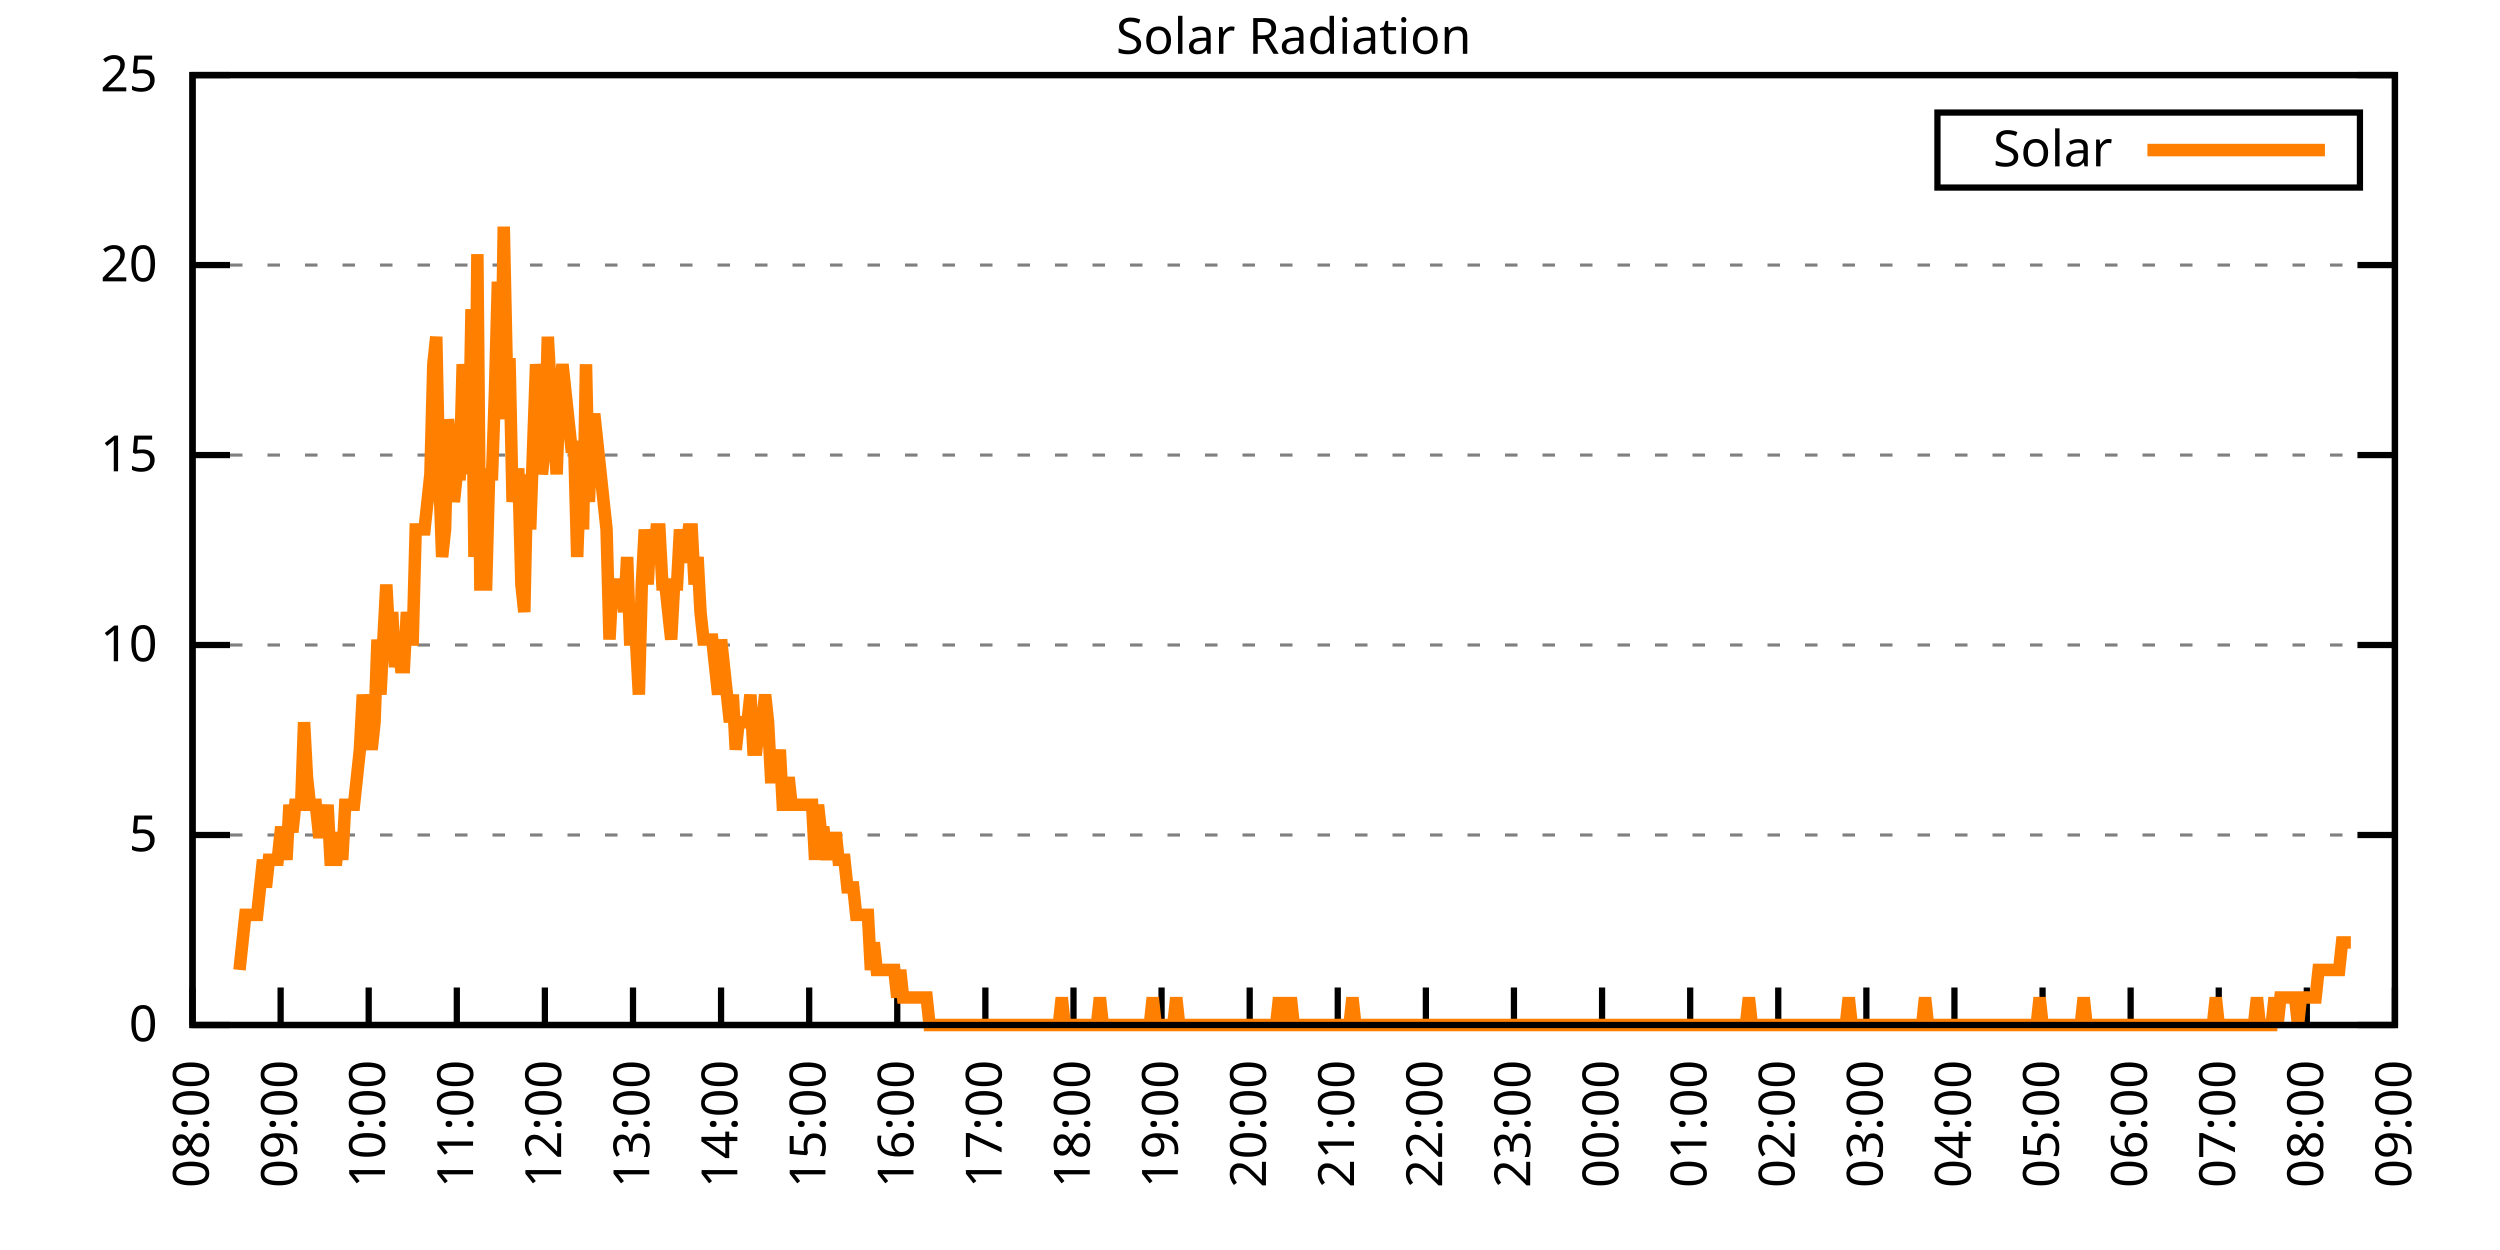
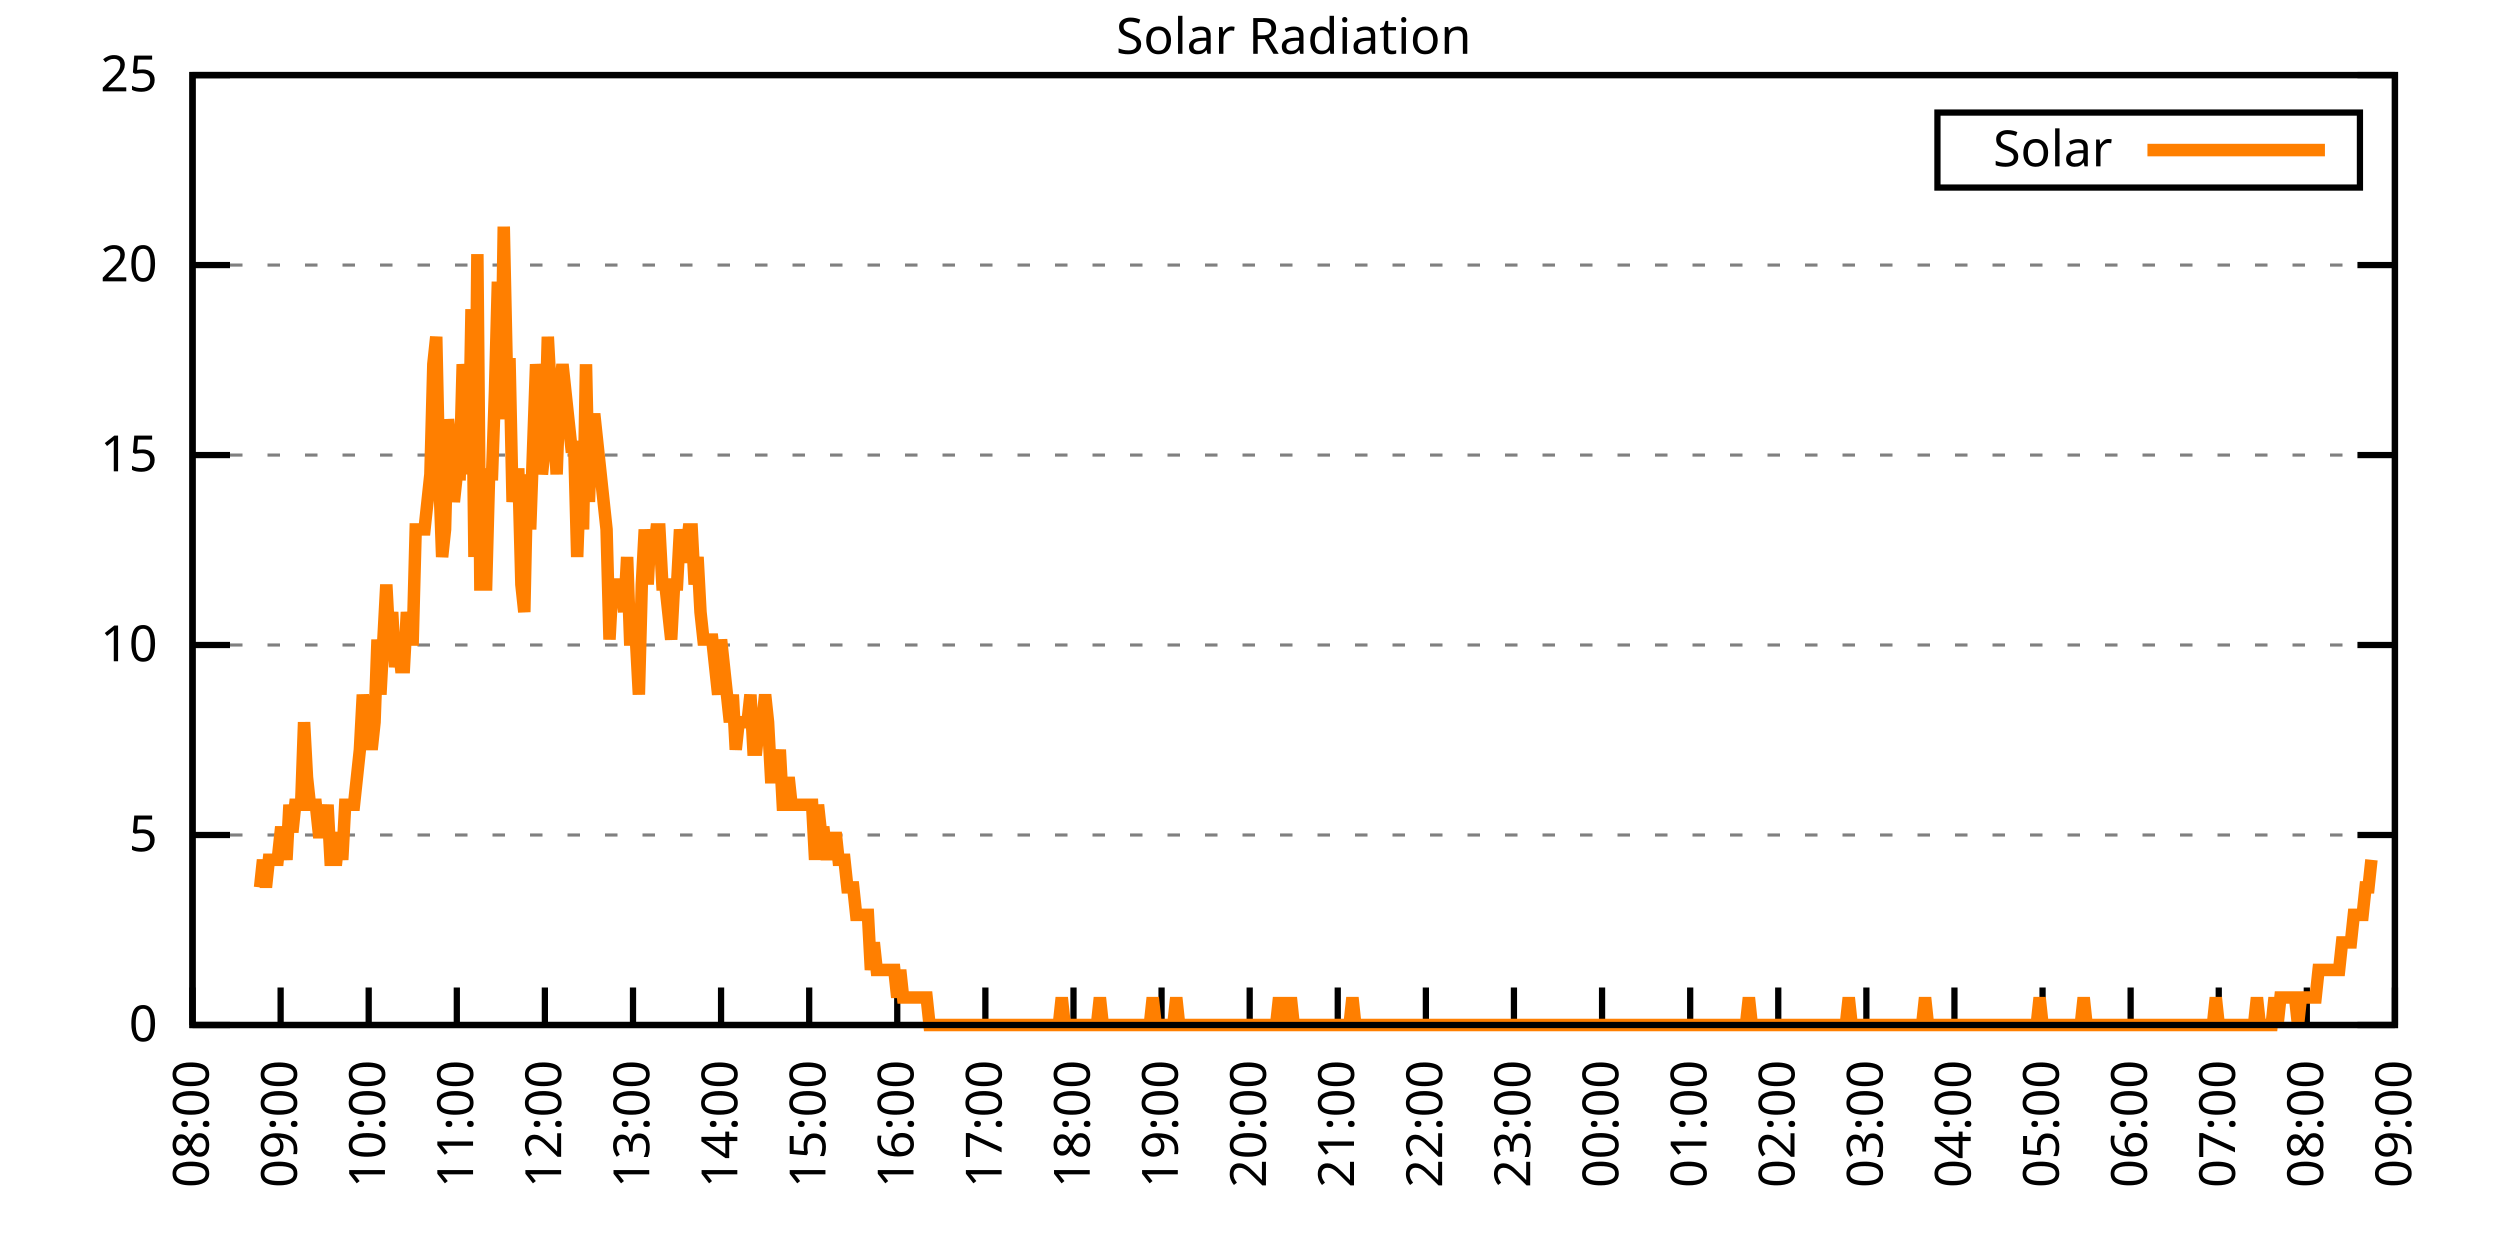
<svg xmlns="http://www.w3.org/2000/svg" xmlns:xlink="http://www.w3.org/1999/xlink" width="400" height="200" viewBox="0 0 400 200">
  <g id="gnuplot_canvas">
    <rect x="0" y="0" width="400" height="200" fill="none" />
    <defs>
      <circle id="gpDot" r="0.5" stroke-width="0.5" stroke="currentColor" />
      <path id="gpPt0" stroke-width="0.333" stroke="currentColor" d="M-1,0 h2 M0,-1 v2" />
      <path id="gpPt1" stroke-width="0.333" stroke="currentColor" d="M-1,-1 L1,1 M1,-1 L-1,1" />
      <path id="gpPt2" stroke-width="0.333" stroke="currentColor" d="M-1,0 L1,0 M0,-1 L0,1 M-1,-1 L1,1 M-1,1 L1,-1" />
      <rect id="gpPt3" stroke-width="0.333" stroke="currentColor" x="-1" y="-1" width="2" height="2" />
      <rect id="gpPt4" stroke-width="0.333" stroke="currentColor" fill="currentColor" x="-1" y="-1" width="2" height="2" />
      <circle id="gpPt5" stroke-width="0.333" stroke="currentColor" cx="0" cy="0" r="1" />
      <use xlink:href="#gpPt5" id="gpPt6" fill="currentColor" stroke="none" />
      <path id="gpPt7" stroke-width="0.333" stroke="currentColor" d="M0,-1.33 L-1.33,0.67 L1.33,0.67 z" />
      <use xlink:href="#gpPt7" id="gpPt8" fill="currentColor" stroke="none" />
      <use xlink:href="#gpPt7" id="gpPt9" stroke="currentColor" transform="rotate(180)" />
      <use xlink:href="#gpPt9" id="gpPt10" fill="currentColor" stroke="none" />
      <use xlink:href="#gpPt3" id="gpPt11" stroke="currentColor" transform="rotate(45)" />
      <use xlink:href="#gpPt11" id="gpPt12" fill="currentColor" stroke="none" />
      <path id="gpPt13" stroke-width="0.333" stroke="currentColor" d="M0,1.330 L1.265,0.411 L0.782,-1.067 L-0.782,-1.076 L-1.265,0.411 z" />
      <use xlink:href="#gpPt13" id="gpPt14" fill="currentColor" stroke="none" />
      <filter id="textbox" filterUnits="objectBoundingBox" x="0" y="0" height="1" width="1">
        <feFlood flood-color="white" flood-opacity="1" result="bgnd" />
        <feComposite in="SourceGraphic" in2="bgnd" operator="atop" />
      </filter>
      <filter id="greybox" filterUnits="objectBoundingBox" x="0" y="0" height="1" width="1">
        <feFlood flood-color="lightgrey" flood-opacity="1" result="grey" />
        <feComposite in="SourceGraphic" in2="grey" operator="atop" />
      </filter>
    </defs>
    <g fill="none" color="white" stroke="currentColor" stroke-width="1.00" stroke-linecap="butt" stroke-linejoin="miter">
</g>
    <g fill="none" color="black" stroke="currentColor" stroke-width="1.00" stroke-linecap="butt" stroke-linejoin="miter">
      <g stroke="none" shape-rendering="crispEdges">
        <polygon fill="rgb(255, 255, 255)" points="30.80,164.00 383.18,164.00 383.18,12.02 30.80,12.02 " />
      </g>
    </g>
    <g fill="none" color="black" stroke="currentColor" stroke-width="1.00" stroke-linecap="butt" stroke-linejoin="miter">
</g>
    <g fill="none" color="black" stroke="black" stroke-width="0.50" stroke-linecap="butt" stroke-linejoin="miter">
</g>
    <g fill="none" color="gray" stroke="currentColor" stroke-width="0.50" stroke-linecap="butt" stroke-linejoin="miter">
      <path stroke="gray" stroke-dasharray="2,4" class="gridline" d="M30.80,164.00 L383.19,164.00  " />
    </g>
    <g fill="none" color="gray" stroke="gray" stroke-width="1.00" stroke-linecap="butt" stroke-linejoin="miter">
</g>
    <g fill="none" color="black" stroke="currentColor" stroke-width="1.00" stroke-linecap="butt" stroke-linejoin="miter">
      <path stroke="black" d="M30.80,164.00 L36.80,164.00 M383.19,164.00 L377.19,164.00  " />
      <g transform="translate(25.20,166.60)" stroke="none" fill="black" font-family="Sans" font-size="8.00" text-anchor="end">
        <text>
          <tspan font-family="Sans"> 0</tspan>
        </text>
      </g>
    </g>
    <g fill="none" color="black" stroke="currentColor" stroke-width="1.00" stroke-linecap="butt" stroke-linejoin="miter">
</g>
    <g fill="none" color="black" stroke="black" stroke-width="0.50" stroke-linecap="butt" stroke-linejoin="miter">
</g>
    <g fill="none" color="gray" stroke="currentColor" stroke-width="0.50" stroke-linecap="butt" stroke-linejoin="miter">
      <path stroke="gray" stroke-dasharray="2,4" class="gridline" d="M30.80,133.60 L383.19,133.60  " />
    </g>
    <g fill="none" color="gray" stroke="gray" stroke-width="1.00" stroke-linecap="butt" stroke-linejoin="miter">
</g>
    <g fill="none" color="black" stroke="currentColor" stroke-width="1.00" stroke-linecap="butt" stroke-linejoin="miter">
      <path stroke="black" d="M30.80,133.60 L36.80,133.60 M383.19,133.60 L377.19,133.60  " />
      <g transform="translate(25.20,136.20)" stroke="none" fill="black" font-family="Sans" font-size="8.00" text-anchor="end">
        <text>
          <tspan font-family="Sans"> 5</tspan>
        </text>
      </g>
    </g>
    <g fill="none" color="black" stroke="currentColor" stroke-width="1.00" stroke-linecap="butt" stroke-linejoin="miter">
</g>
    <g fill="none" color="black" stroke="black" stroke-width="0.50" stroke-linecap="butt" stroke-linejoin="miter">
</g>
    <g fill="none" color="gray" stroke="currentColor" stroke-width="0.50" stroke-linecap="butt" stroke-linejoin="miter">
      <path stroke="gray" stroke-dasharray="2,4" class="gridline" d="M30.80,103.20 L383.19,103.20  " />
    </g>
    <g fill="none" color="gray" stroke="gray" stroke-width="1.00" stroke-linecap="butt" stroke-linejoin="miter">
</g>
    <g fill="none" color="black" stroke="currentColor" stroke-width="1.00" stroke-linecap="butt" stroke-linejoin="miter">
      <path stroke="black" d="M30.80,103.20 L36.80,103.20 M383.19,103.20 L377.19,103.20  " />
      <g transform="translate(25.20,105.80)" stroke="none" fill="black" font-family="Sans" font-size="8.00" text-anchor="end">
        <text>
          <tspan font-family="Sans"> 10</tspan>
        </text>
      </g>
    </g>
    <g fill="none" color="black" stroke="currentColor" stroke-width="1.00" stroke-linecap="butt" stroke-linejoin="miter">
</g>
    <g fill="none" color="black" stroke="black" stroke-width="0.50" stroke-linecap="butt" stroke-linejoin="miter">
</g>
    <g fill="none" color="gray" stroke="currentColor" stroke-width="0.50" stroke-linecap="butt" stroke-linejoin="miter">
      <path stroke="gray" stroke-dasharray="2,4" class="gridline" d="M30.80,72.81 L383.19,72.81  " />
    </g>
    <g fill="none" color="gray" stroke="gray" stroke-width="1.00" stroke-linecap="butt" stroke-linejoin="miter">
</g>
    <g fill="none" color="black" stroke="currentColor" stroke-width="1.00" stroke-linecap="butt" stroke-linejoin="miter">
      <path stroke="black" d="M30.80,72.81 L36.80,72.81 M383.19,72.81 L377.19,72.81  " />
      <g transform="translate(25.20,75.41)" stroke="none" fill="black" font-family="Sans" font-size="8.00" text-anchor="end">
        <text>
          <tspan font-family="Sans"> 15</tspan>
        </text>
      </g>
    </g>
    <g fill="none" color="black" stroke="currentColor" stroke-width="1.00" stroke-linecap="butt" stroke-linejoin="miter">
</g>
    <g fill="none" color="black" stroke="black" stroke-width="0.50" stroke-linecap="butt" stroke-linejoin="miter">
</g>
    <g fill="none" color="gray" stroke="currentColor" stroke-width="0.50" stroke-linecap="butt" stroke-linejoin="miter">
      <path stroke="gray" stroke-dasharray="2,4" class="gridline" d="M30.80,42.41 L383.19,42.41  " />
    </g>
    <g fill="none" color="gray" stroke="gray" stroke-width="1.00" stroke-linecap="butt" stroke-linejoin="miter">
</g>
    <g fill="none" color="black" stroke="currentColor" stroke-width="1.00" stroke-linecap="butt" stroke-linejoin="miter">
      <path stroke="black" d="M30.80,42.41 L36.80,42.41 M383.19,42.41 L377.19,42.41  " />
      <g transform="translate(25.20,45.01)" stroke="none" fill="black" font-family="Sans" font-size="8.00" text-anchor="end">
        <text>
          <tspan font-family="Sans"> 20</tspan>
        </text>
      </g>
    </g>
    <g fill="none" color="black" stroke="currentColor" stroke-width="1.00" stroke-linecap="butt" stroke-linejoin="miter">
</g>
    <g fill="none" color="black" stroke="black" stroke-width="0.50" stroke-linecap="butt" stroke-linejoin="miter">
</g>
    <g fill="none" color="gray" stroke="currentColor" stroke-width="0.50" stroke-linecap="butt" stroke-linejoin="miter">
      <path stroke="gray" stroke-dasharray="2,4" class="gridline" d="M30.80,12.01 L383.19,12.01  " />
    </g>
    <g fill="none" color="gray" stroke="gray" stroke-width="1.00" stroke-linecap="butt" stroke-linejoin="miter">
</g>
    <g fill="none" color="black" stroke="currentColor" stroke-width="1.00" stroke-linecap="butt" stroke-linejoin="miter">
      <path stroke="black" d="M30.80,12.01 L36.80,12.01 M383.19,12.01 L377.19,12.01  " />
      <g transform="translate(25.20,14.61)" stroke="none" fill="black" font-family="Sans" font-size="8.00" text-anchor="end">
        <text>
          <tspan font-family="Sans"> 25</tspan>
        </text>
      </g>
    </g>
    <g fill="none" color="black" stroke="currentColor" stroke-width="1.00" stroke-linecap="butt" stroke-linejoin="miter">
      <path stroke="black" d="M30.80,164.00 L30.80,158.00  " />
      <g transform="translate(33.40,169.60) rotate(270.00)" stroke="none" fill="black" font-family="Sans" font-size="8.00" text-anchor="end">
        <text>
          <tspan font-family="Sans">08:00</tspan>
        </text>
      </g>
    </g>
    <g fill="none" color="black" stroke="currentColor" stroke-width="1.00" stroke-linecap="butt" stroke-linejoin="miter">
      <path stroke="black" d="M44.90,164.00 L44.90,158.00  " />
      <g transform="translate(47.50,169.60) rotate(270.00)" stroke="none" fill="black" font-family="Sans" font-size="8.00" text-anchor="end">
        <text>
          <tspan font-family="Sans">09:00</tspan>
        </text>
      </g>
    </g>
    <g fill="none" color="black" stroke="currentColor" stroke-width="1.00" stroke-linecap="butt" stroke-linejoin="miter">
      <path stroke="black" d="M58.99,164.00 L58.99,158.00  " />
      <g transform="translate(61.59,169.60) rotate(270.00)" stroke="none" fill="black" font-family="Sans" font-size="8.00" text-anchor="end">
        <text>
          <tspan font-family="Sans">10:00</tspan>
        </text>
      </g>
    </g>
    <g fill="none" color="black" stroke="currentColor" stroke-width="1.00" stroke-linecap="butt" stroke-linejoin="miter">
      <path stroke="black" d="M73.09,164.00 L73.09,158.00  " />
      <g transform="translate(75.69,169.60) rotate(270.00)" stroke="none" fill="black" font-family="Sans" font-size="8.00" text-anchor="end">
        <text>
          <tspan font-family="Sans">11:00</tspan>
        </text>
      </g>
    </g>
    <g fill="none" color="black" stroke="currentColor" stroke-width="1.00" stroke-linecap="butt" stroke-linejoin="miter">
      <path stroke="black" d="M87.18,164.00 L87.18,158.00  " />
      <g transform="translate(89.78,169.60) rotate(270.00)" stroke="none" fill="black" font-family="Sans" font-size="8.00" text-anchor="end">
        <text>
          <tspan font-family="Sans">12:00</tspan>
        </text>
      </g>
    </g>
    <g fill="none" color="black" stroke="currentColor" stroke-width="1.00" stroke-linecap="butt" stroke-linejoin="miter">
      <path stroke="black" d="M101.28,164.00 L101.28,158.00  " />
      <g transform="translate(103.88,169.60) rotate(270.00)" stroke="none" fill="black" font-family="Sans" font-size="8.00" text-anchor="end">
        <text>
          <tspan font-family="Sans">13:00</tspan>
        </text>
      </g>
    </g>
    <g fill="none" color="black" stroke="currentColor" stroke-width="1.00" stroke-linecap="butt" stroke-linejoin="miter">
      <path stroke="black" d="M115.37,164.00 L115.37,158.00  " />
      <g transform="translate(117.97,169.60) rotate(270.00)" stroke="none" fill="black" font-family="Sans" font-size="8.00" text-anchor="end">
        <text>
          <tspan font-family="Sans">14:00</tspan>
        </text>
      </g>
    </g>
    <g fill="none" color="black" stroke="currentColor" stroke-width="1.00" stroke-linecap="butt" stroke-linejoin="miter">
      <path stroke="black" d="M129.47,164.00 L129.47,158.00  " />
      <g transform="translate(132.07,169.60) rotate(270.00)" stroke="none" fill="black" font-family="Sans" font-size="8.00" text-anchor="end">
        <text>
          <tspan font-family="Sans">15:00</tspan>
        </text>
      </g>
    </g>
    <g fill="none" color="black" stroke="currentColor" stroke-width="1.00" stroke-linecap="butt" stroke-linejoin="miter">
      <path stroke="black" d="M143.56,164.00 L143.56,158.00  " />
      <g transform="translate(146.16,169.60) rotate(270.00)" stroke="none" fill="black" font-family="Sans" font-size="8.00" text-anchor="end">
        <text>
          <tspan font-family="Sans">16:00</tspan>
        </text>
      </g>
    </g>
    <g fill="none" color="black" stroke="currentColor" stroke-width="1.00" stroke-linecap="butt" stroke-linejoin="miter">
      <path stroke="black" d="M157.66,164.00 L157.66,158.00  " />
      <g transform="translate(160.26,169.60) rotate(270.00)" stroke="none" fill="black" font-family="Sans" font-size="8.00" text-anchor="end">
        <text>
          <tspan font-family="Sans">17:00</tspan>
        </text>
      </g>
    </g>
    <g fill="none" color="black" stroke="currentColor" stroke-width="1.00" stroke-linecap="butt" stroke-linejoin="miter">
      <path stroke="black" d="M171.76,164.00 L171.76,158.00  " />
      <g transform="translate(174.36,169.60) rotate(270.00)" stroke="none" fill="black" font-family="Sans" font-size="8.00" text-anchor="end">
        <text>
          <tspan font-family="Sans">18:00</tspan>
        </text>
      </g>
    </g>
    <g fill="none" color="black" stroke="currentColor" stroke-width="1.00" stroke-linecap="butt" stroke-linejoin="miter">
      <path stroke="black" d="M185.85,164.00 L185.85,158.00  " />
      <g transform="translate(188.45,169.60) rotate(270.00)" stroke="none" fill="black" font-family="Sans" font-size="8.00" text-anchor="end">
        <text>
          <tspan font-family="Sans">19:00</tspan>
        </text>
      </g>
    </g>
    <g fill="none" color="black" stroke="currentColor" stroke-width="1.00" stroke-linecap="butt" stroke-linejoin="miter">
      <path stroke="black" d="M199.95,164.00 L199.95,158.00  " />
      <g transform="translate(202.55,169.60) rotate(270.00)" stroke="none" fill="black" font-family="Sans" font-size="8.00" text-anchor="end">
        <text>
          <tspan font-family="Sans">20:00</tspan>
        </text>
      </g>
    </g>
    <g fill="none" color="black" stroke="currentColor" stroke-width="1.00" stroke-linecap="butt" stroke-linejoin="miter">
      <path stroke="black" d="M214.04,164.00 L214.04,158.00  " />
      <g transform="translate(216.64,169.60) rotate(270.00)" stroke="none" fill="black" font-family="Sans" font-size="8.00" text-anchor="end">
        <text>
          <tspan font-family="Sans">21:00</tspan>
        </text>
      </g>
    </g>
    <g fill="none" color="black" stroke="currentColor" stroke-width="1.00" stroke-linecap="butt" stroke-linejoin="miter">
      <path stroke="black" d="M228.14,164.00 L228.14,158.00  " />
      <g transform="translate(230.74,169.60) rotate(270.00)" stroke="none" fill="black" font-family="Sans" font-size="8.00" text-anchor="end">
        <text>
          <tspan font-family="Sans">22:00</tspan>
        </text>
      </g>
    </g>
    <g fill="none" color="black" stroke="currentColor" stroke-width="1.00" stroke-linecap="butt" stroke-linejoin="miter">
      <path stroke="black" d="M242.23,164.00 L242.23,158.00  " />
      <g transform="translate(244.83,169.60) rotate(270.00)" stroke="none" fill="black" font-family="Sans" font-size="8.00" text-anchor="end">
        <text>
          <tspan font-family="Sans">23:00</tspan>
        </text>
      </g>
    </g>
    <g fill="none" color="black" stroke="currentColor" stroke-width="1.00" stroke-linecap="butt" stroke-linejoin="miter">
      <path stroke="black" d="M256.33,164.00 L256.33,158.00  " />
      <g transform="translate(258.93,169.60) rotate(270.00)" stroke="none" fill="black" font-family="Sans" font-size="8.00" text-anchor="end">
        <text>
          <tspan font-family="Sans">00:00</tspan>
        </text>
      </g>
    </g>
    <g fill="none" color="black" stroke="currentColor" stroke-width="1.00" stroke-linecap="butt" stroke-linejoin="miter">
      <path stroke="black" d="M270.43,164.00 L270.43,158.00  " />
      <g transform="translate(273.03,169.60) rotate(270.00)" stroke="none" fill="black" font-family="Sans" font-size="8.00" text-anchor="end">
        <text>
          <tspan font-family="Sans">01:00</tspan>
        </text>
      </g>
    </g>
    <g fill="none" color="black" stroke="currentColor" stroke-width="1.00" stroke-linecap="butt" stroke-linejoin="miter">
      <path stroke="black" d="M284.52,164.00 L284.52,158.00  " />
      <g transform="translate(287.12,169.60) rotate(270.00)" stroke="none" fill="black" font-family="Sans" font-size="8.00" text-anchor="end">
        <text>
          <tspan font-family="Sans">02:00</tspan>
        </text>
      </g>
    </g>
    <g fill="none" color="black" stroke="currentColor" stroke-width="1.00" stroke-linecap="butt" stroke-linejoin="miter">
      <path stroke="black" d="M298.62,164.00 L298.62,158.00  " />
      <g transform="translate(301.22,169.60) rotate(270.00)" stroke="none" fill="black" font-family="Sans" font-size="8.00" text-anchor="end">
        <text>
          <tspan font-family="Sans">03:00</tspan>
        </text>
      </g>
    </g>
    <g fill="none" color="black" stroke="currentColor" stroke-width="1.00" stroke-linecap="butt" stroke-linejoin="miter">
      <path stroke="black" d="M312.71,164.00 L312.71,158.00  " />
      <g transform="translate(315.31,169.60) rotate(270.00)" stroke="none" fill="black" font-family="Sans" font-size="8.00" text-anchor="end">
        <text>
          <tspan font-family="Sans">04:00</tspan>
        </text>
      </g>
    </g>
    <g fill="none" color="black" stroke="currentColor" stroke-width="1.00" stroke-linecap="butt" stroke-linejoin="miter">
      <path stroke="black" d="M326.81,164.00 L326.81,158.00  " />
      <g transform="translate(329.41,169.60) rotate(270.00)" stroke="none" fill="black" font-family="Sans" font-size="8.00" text-anchor="end">
        <text>
          <tspan font-family="Sans">05:00</tspan>
        </text>
      </g>
    </g>
    <g fill="none" color="black" stroke="currentColor" stroke-width="1.00" stroke-linecap="butt" stroke-linejoin="miter">
      <path stroke="black" d="M340.90,164.00 L340.90,158.00  " />
      <g transform="translate(343.50,169.60) rotate(270.00)" stroke="none" fill="black" font-family="Sans" font-size="8.00" text-anchor="end">
        <text>
          <tspan font-family="Sans">06:00</tspan>
        </text>
      </g>
    </g>
    <g fill="none" color="black" stroke="currentColor" stroke-width="1.00" stroke-linecap="butt" stroke-linejoin="miter">
      <path stroke="black" d="M355.00,164.00 L355.00,158.00  " />
      <g transform="translate(357.60,169.60) rotate(270.00)" stroke="none" fill="black" font-family="Sans" font-size="8.00" text-anchor="end">
        <text>
          <tspan font-family="Sans">07:00</tspan>
        </text>
      </g>
    </g>
    <g fill="none" color="black" stroke="currentColor" stroke-width="1.00" stroke-linecap="butt" stroke-linejoin="miter">
      <path stroke="black" d="M369.09,164.00 L369.09,158.00  " />
      <g transform="translate(371.69,169.60) rotate(270.00)" stroke="none" fill="black" font-family="Sans" font-size="8.00" text-anchor="end">
        <text>
          <tspan font-family="Sans">08:00</tspan>
        </text>
      </g>
    </g>
    <g fill="none" color="black" stroke="currentColor" stroke-width="1.00" stroke-linecap="butt" stroke-linejoin="miter">
      <path stroke="black" d="M383.19,164.00 L383.19,158.00  " />
      <g transform="translate(385.79,169.60) rotate(270.00)" stroke="none" fill="black" font-family="Sans" font-size="8.00" text-anchor="end">
        <text>
          <tspan font-family="Sans">09:00</tspan>
        </text>
      </g>
    </g>
    <g fill="none" color="black" stroke="currentColor" stroke-width="1.00" stroke-linecap="butt" stroke-linejoin="miter">
</g>
    <g fill="none" color="black" stroke="currentColor" stroke-width="1.00" stroke-linecap="butt" stroke-linejoin="miter">
      <path stroke="black" d="M30.80,12.01 L30.80,164.00 L383.19,164.00 L383.19,12.01 L30.80,12.01 Z  " />
    </g>
    <g fill="none" color="black" stroke="currentColor" stroke-width="1.00" stroke-linecap="butt" stroke-linejoin="miter">
</g>
    <g fill="none" color="black" stroke="currentColor" stroke-width="1.00" stroke-linecap="butt" stroke-linejoin="miter">
      <path stroke="black" d="M309.99,30.01 L309.99,18.01 L377.59,18.01 L377.59,30.01 L309.99,30.01 Z  " />
    </g>
    <g id="Solar_Radiation_plot_1">
      <g fill="none" color="white" stroke="black" stroke-width="2.00" stroke-linecap="butt" stroke-linejoin="miter">
</g>
      <g fill="none" color="black" stroke="currentColor" stroke-width="2.00" stroke-linecap="butt" stroke-linejoin="miter">
        <g transform="translate(337.99,26.61)" stroke="none" fill="black" font-family="Sans" font-size="8.00" text-anchor="end">
          <text>
            <tspan font-family="Sans">Solar</tspan>
          </text>
        </g>
      </g>
      <g fill="none" color="black" stroke="currentColor" stroke-width="2.00" stroke-linecap="butt" stroke-linejoin="miter">
-         <path stroke="rgb(255, 127,   0)" d="M343.59,24.01 L371.99,24.01 M38.32,155.19 L38.79,150.79 L39.26,146.38 L39.73,146.38 L40.20,146.38 L40.67,146.38   L41.14,146.38 L41.61,141.98 L42.08,137.57 L42.55,141.98 L43.02,137.57 L43.49,137.57 L43.96,137.57 L44.43,137.57   L44.90,133.17 L45.37,133.17 L45.84,137.57 L46.31,128.76 L46.78,133.17 L47.24,128.76 L47.71,128.76 L48.18,128.76   L48.65,115.55 L49.12,124.36 L49.59,128.76 L50.06,128.76 L50.53,128.76 L51.00,133.17 L51.47,133.17 L51.94,133.17   L52.41,128.76 L52.88,137.57 L53.35,137.57 L53.82,137.57 L54.29,133.17 L54.76,137.57 L55.23,128.76 L55.70,128.76   L56.17,128.76 L56.64,128.76 L57.11,124.36 L57.58,119.95 L58.05,111.14 L58.52,115.55 L58.99,115.55 L59.46,119.95   L59.93,115.55 L60.40,102.33 L60.87,111.14 L61.34,102.33 L61.81,93.52 L62.28,102.33 L62.75,97.93 L63.22,106.74   L63.69,102.33 L64.16,106.74 L64.63,106.74 L65.10,97.93 L65.57,102.33 L66.04,102.33 L66.51,84.71 L66.98,84.71   L67.45,84.71 L67.92,84.71 L68.39,80.31 L68.86,75.90 L69.33,58.28 L69.80,53.88 L70.27,75.90 L70.74,89.12   L71.21,84.71 L71.68,67.09 L72.15,71.50 L72.62,80.31 L73.09,75.90 L73.56,75.90 L74.03,58.28 L74.50,62.69   L74.97,75.90 L75.44,49.47 L75.91,89.12 L76.38,40.66 L76.85,93.52 L77.32,93.52 L77.79,93.52 L78.26,75.90   L78.73,75.90 L79.19,62.69 L79.66,45.07 L80.13,67.09 L80.60,36.26 L81.07,58.28 L81.54,58.28 L82.01,80.31   L82.48,75.90 L82.95,75.90 L83.42,93.52 L83.89,97.93 L84.36,75.90 L84.83,84.71 L85.30,71.50 L85.77,58.28   L86.24,62.69 L86.71,75.90 L87.18,71.50 L87.65,53.88 L88.12,62.69 L88.59,67.09 L89.06,75.90 L89.53,62.69   L90.00,58.28 L90.47,62.69 L90.94,67.09 L91.41,71.50 L91.88,71.50 L92.35,89.12 L92.82,75.90 L93.29,84.71   L93.76,58.28 L94.23,80.31 L94.70,67.09 L95.17,67.09 L95.64,71.50 L96.11,75.90 L96.58,80.31 L97.05,84.71   L97.52,102.33 L97.99,93.52 L98.46,93.52 L98.93,93.52 L99.40,93.52 L99.87,97.93 L100.34,89.12 L100.81,102.33   L101.28,102.33 L101.75,102.33 L102.22,111.14 L102.69,93.52 L103.16,84.71 L103.63,93.52 L104.10,84.71 L104.57,89.12   L105.04,84.71 L105.51,84.71 L105.98,93.52 L106.45,93.52 L106.92,97.93 L107.39,102.33 L107.86,93.52 L108.33,93.52   L108.80,84.71 L109.27,89.12 L109.74,89.12 L110.21,84.71 L110.68,84.71 L111.14,93.52 L111.61,89.12 L112.08,97.93   L112.55,102.33 L113.02,102.33 L113.49,102.33 L113.96,102.33 L114.43,106.74 L114.90,111.14 L115.37,102.33 L115.84,106.74   L116.31,111.14 L116.78,115.55 L117.25,111.14 L117.72,119.95 L118.19,115.55 L118.66,115.55 L119.13,115.55 L119.60,115.55   L120.07,111.14 L120.54,119.95 L121.01,119.95 L121.48,115.55 L121.95,115.55 L122.42,111.14 L122.89,115.55 L123.36,124.36   L123.83,124.36 L124.30,124.36 L124.77,119.95 L125.24,128.76 L125.71,128.76 L126.18,124.36 L126.65,128.76 L127.12,128.76   L127.59,128.76 L128.06,128.76 L128.53,128.76 L129.00,128.76 L129.47,128.76 L129.94,128.76 L130.41,137.57 L130.88,128.76   L131.35,133.17 L131.82,133.17 L132.29,137.57 L132.76,133.17 L133.23,137.57 L133.70,133.17 L134.17,137.57 L134.64,137.57   L135.11,137.57 L135.58,141.98 L136.05,141.98 L136.52,141.98 L136.99,146.38 L137.46,146.38 L137.93,146.38 L138.40,146.38   L138.87,146.38 L139.34,155.19 L139.81,150.79 L140.28,155.19 L140.75,155.19 L141.22,155.19 L141.69,155.19 L142.16,155.19   L142.63,155.19 L143.09,155.19 L143.56,159.60 L144.03,155.19 L144.50,159.60 L144.97,159.60 L145.44,159.60 L145.91,159.60   L146.38,159.60 L146.85,159.60 L147.32,159.60 L147.79,159.60 L148.26,159.60 L148.73,164.00 L149.20,164.00 L149.67,164.00   L150.14,164.00 L150.61,164.00 L151.08,164.00 L151.55,164.00 L152.02,164.00 L152.49,164.00 L152.96,164.00 L153.43,164.00   L153.90,164.00 L154.37,164.00 L154.84,164.00 L155.31,164.00 L155.78,164.00 L156.25,164.00 L156.72,164.00 L157.19,164.00   L157.66,164.00 L158.13,164.00 L158.60,164.00 L159.07,164.00 L159.54,164.00 L160.01,164.00 L160.48,164.00 L160.95,164.00   L161.42,164.00 L161.89,164.00 L162.36,164.00 L162.83,164.00 L163.30,164.00 L163.77,164.00 L164.24,164.00 L164.71,164.00   L165.18,164.00 L165.65,164.00 L166.12,164.00 L166.59,164.00 L167.06,164.00 L167.53,164.00 L168.00,164.00 L168.47,164.00   L168.94,164.00 L169.41,164.00 L169.88,159.60 L170.35,164.00 L170.82,164.00 L171.29,164.00 L171.76,164.00 L172.23,164.00   L172.70,164.00 L173.17,164.00 L173.64,164.00 L174.11,164.00 L174.58,164.00 L175.04,164.00 L175.51,164.00 L175.98,159.60   L176.45,164.00 L176.92,164.00 L177.39,164.00 L177.86,164.00 L178.33,164.00 L178.80,164.00 L179.27,164.00 L179.74,164.00   L180.21,164.00 L180.68,164.00 L181.15,164.00 L181.62,164.00 L182.09,164.00 L182.56,164.00 L183.03,164.00 L183.50,164.00   L183.97,164.00 L184.44,159.60 L184.91,164.00 L185.38,164.00 L185.85,164.00 L186.32,164.00 L186.79,164.00 L187.26,164.00   L187.73,164.00 L188.20,159.60 L188.67,164.00 L189.14,164.00 L189.61,164.00 L190.08,164.00 L190.55,164.00 L191.02,164.00   L191.49,164.00 L191.96,164.00 L192.43,164.00 L192.90,164.00 L193.37,164.00 L193.84,164.00 L194.31,164.00 L194.78,164.00   L195.25,164.00 L195.72,164.00 L196.19,164.00 L196.66,164.00 L197.13,164.00 L197.60,164.00 L198.07,164.00 L198.54,164.00   L199.01,164.00 L199.48,164.00 L199.95,164.00 L200.42,164.00 L200.89,164.00 L201.36,164.00 L201.83,164.00 L202.30,164.00   L202.77,164.00 L203.24,164.00 L203.71,164.00 L204.18,164.00 L204.65,159.60 L205.12,164.00 L205.59,164.00 L206.06,164.00   L206.53,159.60 L207.00,164.00 L207.46,164.00 L207.93,164.00 L208.40,164.00 L208.87,164.00 L209.34,164.00 L209.81,164.00   L210.28,164.00 L210.75,164.00 L211.22,164.00 L211.69,164.00 L212.16,164.00 L212.63,164.00 L213.10,164.00 L213.57,164.00   L214.04,164.00 L214.51,164.00 L214.98,164.00 L215.45,164.00 L215.92,164.00 L216.39,159.60 L216.86,164.00 L217.33,164.00   L217.80,164.00 L218.27,164.00 L218.74,164.00 L219.21,164.00 L219.68,164.00 L220.15,164.00 L220.62,164.00 L221.09,164.00   L221.56,164.00 L222.03,164.00 L222.50,164.00 L222.97,164.00 L223.44,164.00 L223.91,164.00 L224.38,164.00 L224.85,164.00   L225.32,164.00 L225.79,164.00 L226.26,164.00 L226.73,164.00 L227.20,164.00 L227.67,164.00 L228.14,164.00 L228.61,164.00   L229.08,164.00 L229.55,164.00 L230.02,164.00 L230.49,164.00 L230.96,164.00 L231.43,164.00 L231.90,164.00 L232.37,164.00   L232.84,164.00 L233.31,164.00 L233.78,164.00 L234.25,164.00 L234.72,164.00 L235.19,164.00 L235.66,164.00 L236.13,164.00   L236.60,164.00 L237.07,164.00 L237.54,164.00 L238.01,164.00 L238.48,164.00 L238.95,164.00 L239.41,164.00 L239.88,164.00   L240.35,164.00 L240.82,164.00 L241.29,164.00 L241.76,164.00 L242.23,164.00 L242.70,164.00 L243.17,164.00 L243.64,164.00   L244.11,164.00 L244.58,164.00 L245.05,164.00 L245.52,164.00 L245.99,164.00 L246.46,164.00 L246.93,164.00 L247.40,164.00   L247.87,164.00 L248.34,164.00 L248.81,164.00 L249.28,164.00 L249.75,164.00 L250.22,164.00 L250.69,164.00 L251.16,164.00   L251.63,164.00 L252.10,164.00 L252.57,164.00 L253.04,164.00 L253.51,164.00 L253.98,164.00 L254.45,164.00 L254.92,164.00   L255.39,164.00 L255.86,164.00 L256.33,164.00 L256.80,164.00 L257.27,164.00 L257.74,164.00 L258.21,164.00 L258.68,164.00   L259.15,164.00 L259.62,164.00 L260.09,164.00 L260.56,164.00 L261.03,164.00 L261.50,164.00 L261.97,164.00 L262.44,164.00   L262.91,164.00 L263.38,164.00 L263.85,164.00 L264.32,164.00 L264.79,164.00 L265.26,164.00 L265.73,164.00 L266.20,164.00   L266.67,164.00 L267.14,164.00 L267.61,164.00 L268.08,164.00 L268.55,164.00 L269.02,164.00 L269.49,164.00 L269.96,164.00   L270.43,164.00 L270.90,164.00 L271.36,164.00 L271.83,164.00 L272.30,164.00 L272.77,164.00 L273.24,164.00 L273.71,164.00   L274.18,164.00 L274.65,164.00 L275.12,164.00 L275.59,164.00 L276.06,164.00 L276.53,164.00 L277.00,164.00 L277.47,164.00   L277.94,164.00 L278.41,164.00 L278.88,164.00 L279.35,164.00 L279.82,159.60 L280.29,164.00 L280.76,164.00 L281.23,164.00   L281.70,164.00 L282.17,164.00 L282.64,164.00 L283.11,164.00 L283.58,164.00 L284.05,164.00 L284.52,164.00 L284.99,164.00   L285.46,164.00 L285.93,164.00 L286.40,164.00 L286.87,164.00 L287.34,164.00 L287.81,164.00 L288.28,164.00 L288.75,164.00   L289.22,164.00 L289.69,164.00 L290.16,164.00 L290.63,164.00 L291.10,164.00 L291.57,164.00 L292.04,164.00 L292.51,164.00   L292.98,164.00 L293.45,164.00 L293.92,164.00 L294.39,164.00 L294.86,164.00 L295.33,164.00 L295.80,159.60 L296.27,164.00   L296.74,164.00 L297.21,164.00 L297.68,164.00 L298.15,164.00 L298.62,164.00 L299.09,164.00 L299.56,164.00 L300.03,164.00   L300.50,164.00 L300.97,164.00 L301.44,164.00 L301.91,164.00 L302.38,164.00 L302.85,164.00 L303.31,164.00 L303.78,164.00   L304.25,164.00 L304.72,164.00 L305.19,164.00 L305.66,164.00 L306.13,164.00 L306.60,164.00 L307.07,164.00 L307.54,164.00   L308.01,159.60 L308.48,164.00 L308.95,164.00 L309.42,164.00 L309.89,164.00 L310.36,164.00 L310.83,164.00 L311.30,164.00   L311.77,164.00 L312.24,164.00 L312.71,164.00 L313.18,164.00 L313.65,164.00 L314.12,164.00 L314.59,164.00 L315.06,164.00   L315.53,164.00 L316.00,164.00 L316.47,164.00 L316.94,164.00 L317.41,164.00 L317.88,164.00 L318.35,164.00 L318.82,164.00   L319.29,164.00 L319.76,164.00 L320.23,164.00 L320.70,164.00 L321.17,164.00 L321.64,164.00 L322.11,164.00 L322.58,164.00   L323.05,164.00 L323.52,164.00 L323.99,164.00 L324.46,164.00 L324.93,164.00 L325.40,164.00 L325.87,164.00 L326.34,159.60   L326.81,164.00 L327.28,164.00 L327.75,164.00 L328.22,164.00 L328.69,164.00 L329.16,164.00 L329.63,164.00 L330.10,164.00   L330.57,164.00 L331.04,164.00 L331.51,164.00 L331.98,164.00 L332.45,164.00 L332.92,164.00 L333.39,159.60 L333.86,164.00   L334.33,164.00 L334.80,164.00 L335.26,164.00 L335.73,164.00 L336.20,164.00 L336.67,164.00 L337.14,164.00 L337.61,164.00   L338.08,164.00 L338.55,164.00 L339.02,164.00 L339.49,164.00 L339.96,164.00 L340.43,164.00 L340.90,164.00 L341.37,164.00   L341.84,164.00 L342.31,164.00 L342.78,164.00 L343.25,164.00 L343.72,164.00 L344.19,164.00 L344.66,164.00 L345.13,164.00   L345.60,164.00 L346.07,164.00 L346.54,164.00 L347.01,164.00 L347.48,164.00 L347.95,164.00 L348.42,164.00 L348.89,164.00   L349.36,164.00 L349.83,164.00 L350.30,164.00 L350.77,164.00 L351.24,164.00 L351.71,164.00 L352.18,164.00 L352.65,164.00   L353.12,164.00 L353.59,164.00 L354.06,164.00 L354.53,159.60 L355.00,164.00 L355.47,164.00 L355.94,164.00 L356.41,164.00   L356.88,164.00 L357.35,164.00 L357.82,164.00 L358.29,164.00 L358.76,164.00 L359.23,164.00 L359.70,164.00 L360.17,164.00   L360.64,164.00 L361.11,159.60 L361.58,164.00 L362.05,164.00 L362.52,164.00 L362.99,164.00 L363.46,164.00 L363.93,159.60   L364.40,164.00 L364.87,159.60 L365.34,159.60 L365.81,159.60 L366.28,159.60 L366.75,159.60 L367.21,159.60 L367.68,164.00   L368.15,159.60 L368.62,159.60 L369.09,159.60 L369.56,159.60 L370.03,159.60 L370.50,159.60 L370.97,155.19 L371.44,155.19   L371.91,155.19 L372.38,155.19 L372.85,155.19 L373.32,155.19 L373.79,155.19 L374.26,155.19 L374.73,150.79 L375.20,150.79   L375.67,150.79 L376.14,150.79  " />
+         <path stroke="rgb(255, 127,   0)" d="M343.59,24.01 L371.99,24.01 M41.61,141.98 L42.08,137.57 L42.55,141.98 L43.02,137.57 L43.49,137.57 L43.96,137.57   L44.43,137.57 L44.90,133.17 L45.37,133.17 L45.84,137.57 L46.31,128.76 L46.78,133.17 L47.24,128.76 L47.71,128.76   L48.18,128.76 L48.65,115.55 L49.12,124.36 L49.59,128.76 L50.06,128.76 L50.53,128.76 L51.00,133.17 L51.47,133.17   L51.94,133.17 L52.41,128.76 L52.88,137.57 L53.35,137.57 L53.82,137.57 L54.29,133.17 L54.76,137.57 L55.23,128.76   L55.70,128.76 L56.17,128.76 L56.64,128.76 L57.11,124.36 L57.58,119.95 L58.05,111.14 L58.52,115.55 L58.99,115.55   L59.46,119.95 L59.93,115.55 L60.40,102.33 L60.87,111.14 L61.34,102.33 L61.81,93.52 L62.28,102.33 L62.75,97.93   L63.22,106.74 L63.69,102.33 L64.16,106.74 L64.63,106.74 L65.10,97.93 L65.57,102.33 L66.04,102.33 L66.51,84.71   L66.98,84.71 L67.45,84.71 L67.92,84.71 L68.39,80.31 L68.86,75.90 L69.33,58.28 L69.80,53.88 L70.27,75.90   L70.74,89.12 L71.21,84.71 L71.68,67.09 L72.15,71.50 L72.62,80.31 L73.09,75.90 L73.56,75.90 L74.03,58.28   L74.50,62.69 L74.97,75.90 L75.44,49.47 L75.91,89.12 L76.38,40.66 L76.85,93.52 L77.32,93.52 L77.79,93.52   L78.26,75.90 L78.73,75.90 L79.19,62.69 L79.66,45.07 L80.13,67.09 L80.60,36.26 L81.07,58.28 L81.54,58.28   L82.01,80.31 L82.48,75.90 L82.95,75.90 L83.42,93.52 L83.89,97.93 L84.36,75.90 L84.83,84.71 L85.30,71.50   L85.77,58.28 L86.24,62.69 L86.71,75.90 L87.18,71.50 L87.65,53.88 L88.12,62.69 L88.59,67.09 L89.06,75.90   L89.53,62.69 L90.00,58.28 L90.47,62.69 L90.94,67.09 L91.41,71.50 L91.88,71.50 L92.35,89.12 L92.82,75.90   L93.29,84.71 L93.76,58.28 L94.23,80.31 L94.70,67.09 L95.17,67.09 L95.64,71.50 L96.11,75.90 L96.58,80.31   L97.05,84.71 L97.52,102.33 L97.99,93.52 L98.46,93.52 L98.93,93.52 L99.40,93.52 L99.87,97.93 L100.34,89.12   L100.81,102.33 L101.28,102.33 L101.75,102.33 L102.22,111.14 L102.69,93.52 L103.16,84.71 L103.63,93.52 L104.10,84.71   L104.57,89.12 L105.04,84.71 L105.51,84.71 L105.98,93.52 L106.45,93.52 L106.92,97.93 L107.39,102.33 L107.86,93.52   L108.33,93.52 L108.80,84.71 L109.27,89.12 L109.74,89.12 L110.21,84.71 L110.68,84.71 L111.14,93.52 L111.61,89.12   L112.08,97.93 L112.55,102.33 L113.02,102.33 L113.49,102.33 L113.96,102.33 L114.43,106.74 L114.90,111.14 L115.37,102.33   L115.84,106.74 L116.31,111.14 L116.78,115.55 L117.25,111.14 L117.72,119.95 L118.19,115.55 L118.66,115.55 L119.13,115.55   L119.60,115.55 L120.07,111.14 L120.54,119.95 L121.01,119.95 L121.48,115.55 L121.95,115.55 L122.42,111.14 L122.89,115.55   L123.36,124.36 L123.83,124.36 L124.30,124.36 L124.77,119.95 L125.24,128.76 L125.71,128.76 L126.18,124.36 L126.65,128.76   L127.12,128.76 L127.59,128.76 L128.06,128.76 L128.53,128.76 L129.00,128.76 L129.47,128.76 L129.94,128.76 L130.41,137.57   L130.88,128.76 L131.35,133.17 L131.82,133.17 L132.29,137.57 L132.76,133.17 L133.23,137.57 L133.70,133.17 L134.17,137.57   L134.64,137.57 L135.11,137.57 L135.58,141.98 L136.05,141.98 L136.52,141.98 L136.99,146.38 L137.46,146.38 L137.93,146.38   L138.40,146.38 L138.87,146.38 L139.34,155.19 L139.81,150.79 L140.28,155.19 L140.75,155.19 L141.22,155.19 L141.69,155.19   L142.16,155.19 L142.63,155.19 L143.09,155.19 L143.56,159.60 L144.03,155.19 L144.50,159.60 L144.97,159.60 L145.44,159.60   L145.91,159.60 L146.38,159.60 L146.85,159.60 L147.32,159.60 L147.79,159.60 L148.26,159.60 L148.73,164.00 L149.20,164.00   L149.67,164.00 L150.14,164.00 L150.61,164.00 L151.08,164.00 L151.55,164.00 L152.02,164.00 L152.49,164.00 L152.96,164.00   L153.43,164.00 L153.90,164.00 L154.37,164.00 L154.84,164.00 L155.31,164.00 L155.78,164.00 L156.25,164.00 L156.72,164.00   L157.19,164.00 L157.66,164.00 L158.13,164.00 L158.60,164.00 L159.07,164.00 L159.54,164.00 L160.01,164.00 L160.48,164.00   L160.95,164.00 L161.42,164.00 L161.89,164.00 L162.36,164.00 L162.83,164.00 L163.30,164.00 L163.77,164.00 L164.24,164.00   L164.71,164.00 L165.18,164.00 L165.65,164.00 L166.12,164.00 L166.59,164.00 L167.06,164.00 L167.53,164.00 L168.00,164.00   L168.47,164.00 L168.94,164.00 L169.41,164.00 L169.88,159.60 L170.35,164.00 L170.82,164.00 L171.29,164.00 L171.76,164.00   L172.23,164.00 L172.70,164.00 L173.17,164.00 L173.64,164.00 L174.11,164.00 L174.58,164.00 L175.04,164.00 L175.51,164.00   L175.98,159.60 L176.45,164.00 L176.92,164.00 L177.39,164.00 L177.86,164.00 L178.33,164.00 L178.80,164.00 L179.27,164.00   L179.74,164.00 L180.21,164.00 L180.68,164.00 L181.15,164.00 L181.62,164.00 L182.09,164.00 L182.56,164.00 L183.03,164.00   L183.50,164.00 L183.97,164.00 L184.44,159.60 L184.91,164.00 L185.38,164.00 L185.85,164.00 L186.32,164.00 L186.79,164.00   L187.26,164.00 L187.73,164.00 L188.20,159.60 L188.67,164.00 L189.14,164.00 L189.61,164.00 L190.08,164.00 L190.55,164.00   L191.02,164.00 L191.49,164.00 L191.96,164.00 L192.43,164.00 L192.90,164.00 L193.37,164.00 L193.84,164.00 L194.31,164.00   L194.78,164.00 L195.25,164.00 L195.72,164.00 L196.19,164.00 L196.66,164.00 L197.13,164.00 L197.60,164.00 L198.07,164.00   L198.54,164.00 L199.01,164.00 L199.48,164.00 L199.95,164.00 L200.42,164.00 L200.89,164.00 L201.36,164.00 L201.83,164.00   L202.30,164.00 L202.77,164.00 L203.24,164.00 L203.71,164.00 L204.18,164.00 L204.65,159.60 L205.12,164.00 L205.59,164.00   L206.06,164.00 L206.53,159.60 L207.00,164.00 L207.46,164.00 L207.93,164.00 L208.40,164.00 L208.87,164.00 L209.34,164.00   L209.81,164.00 L210.28,164.00 L210.75,164.00 L211.22,164.00 L211.69,164.00 L212.16,164.00 L212.63,164.00 L213.10,164.00   L213.57,164.00 L214.04,164.00 L214.51,164.00 L214.98,164.00 L215.45,164.00 L215.92,164.00 L216.39,159.60 L216.86,164.00   L217.33,164.00 L217.80,164.00 L218.27,164.00 L218.74,164.00 L219.21,164.00 L219.68,164.00 L220.15,164.00 L220.62,164.00   L221.09,164.00 L221.56,164.00 L222.03,164.00 L222.50,164.00 L222.97,164.00 L223.44,164.00 L223.91,164.00 L224.38,164.00   L224.85,164.00 L225.32,164.00 L225.79,164.00 L226.26,164.00 L226.73,164.00 L227.20,164.00 L227.67,164.00 L228.14,164.00   L228.61,164.00 L229.08,164.00 L229.55,164.00 L230.02,164.00 L230.49,164.00 L230.96,164.00 L231.43,164.00 L231.90,164.00   L232.37,164.00 L232.84,164.00 L233.31,164.00 L233.78,164.00 L234.25,164.00 L234.72,164.00 L235.19,164.00 L235.66,164.00   L236.13,164.00 L236.60,164.00 L237.07,164.00 L237.54,164.00 L238.01,164.00 L238.48,164.00 L238.95,164.00 L239.41,164.00   L239.88,164.00 L240.35,164.00 L240.82,164.00 L241.29,164.00 L241.76,164.00 L242.23,164.00 L242.70,164.00 L243.17,164.00   L243.64,164.00 L244.11,164.00 L244.58,164.00 L245.05,164.00 L245.52,164.00 L245.99,164.00 L246.46,164.00 L246.93,164.00   L247.40,164.00 L247.87,164.00 L248.34,164.00 L248.81,164.00 L249.28,164.00 L249.75,164.00 L250.22,164.00 L250.69,164.00   L251.16,164.00 L251.63,164.00 L252.10,164.00 L252.57,164.00 L253.04,164.00 L253.51,164.00 L253.98,164.00 L254.45,164.00   L254.92,164.00 L255.39,164.00 L255.86,164.00 L256.33,164.00 L256.80,164.00 L257.27,164.00 L257.74,164.00 L258.21,164.00   L258.68,164.00 L259.15,164.00 L259.62,164.00 L260.09,164.00 L260.56,164.00 L261.03,164.00 L261.50,164.00 L261.97,164.00   L262.44,164.00 L262.91,164.00 L263.38,164.00 L263.85,164.00 L264.32,164.00 L264.79,164.00 L265.26,164.00 L265.73,164.00   L266.20,164.00 L266.67,164.00 L267.14,164.00 L267.61,164.00 L268.08,164.00 L268.55,164.00 L269.02,164.00 L269.49,164.00   L269.96,164.00 L270.43,164.00 L270.90,164.00 L271.36,164.00 L271.83,164.00 L272.30,164.00 L272.77,164.00 L273.24,164.00   L273.71,164.00 L274.18,164.00 L274.65,164.00 L275.12,164.00 L275.59,164.00 L276.06,164.00 L276.53,164.00 L277.00,164.00   L277.47,164.00 L277.94,164.00 L278.41,164.00 L278.88,164.00 L279.35,164.00 L279.82,159.60 L280.29,164.00 L280.76,164.00   L281.23,164.00 L281.70,164.00 L282.17,164.00 L282.64,164.00 L283.11,164.00 L283.58,164.00 L284.05,164.00 L284.52,164.00   L284.99,164.00 L285.46,164.00 L285.93,164.00 L286.40,164.00 L286.87,164.00 L287.34,164.00 L287.81,164.00 L288.28,164.00   L288.75,164.00 L289.22,164.00 L289.69,164.00 L290.16,164.00 L290.63,164.00 L291.10,164.00 L291.57,164.00 L292.04,164.00   L292.51,164.00 L292.98,164.00 L293.45,164.00 L293.92,164.00 L294.39,164.00 L294.86,164.00 L295.33,164.00 L295.80,159.60   L296.27,164.00 L296.74,164.00 L297.21,164.00 L297.68,164.00 L298.15,164.00 L298.62,164.00 L299.09,164.00 L299.56,164.00   L300.03,164.00 L300.50,164.00 L300.97,164.00 L301.44,164.00 L301.91,164.00 L302.38,164.00 L302.85,164.00 L303.31,164.00   L303.78,164.00 L304.25,164.00 L304.72,164.00 L305.19,164.00 L305.66,164.00 L306.13,164.00 L306.60,164.00 L307.07,164.00   L307.54,164.00 L308.01,159.60 L308.48,164.00 L308.95,164.00 L309.42,164.00 L309.89,164.00 L310.36,164.00 L310.83,164.00   L311.30,164.00 L311.77,164.00 L312.24,164.00 L312.71,164.00 L313.18,164.00 L313.65,164.00 L314.12,164.00 L314.59,164.00   L315.06,164.00 L315.53,164.00 L316.00,164.00 L316.47,164.00 L316.94,164.00 L317.41,164.00 L317.88,164.00 L318.35,164.00   L318.82,164.00 L319.29,164.00 L319.76,164.00 L320.23,164.00 L320.70,164.00 L321.17,164.00 L321.64,164.00 L322.11,164.00   L322.58,164.00 L323.05,164.00 L323.52,164.00 L323.99,164.00 L324.46,164.00 L324.93,164.00 L325.40,164.00 L325.87,164.00   L326.34,159.60 L326.81,164.00 L327.28,164.00 L327.75,164.00 L328.22,164.00 L328.69,164.00 L329.16,164.00 L329.63,164.00   L330.10,164.00 L330.57,164.00 L331.04,164.00 L331.51,164.00 L331.98,164.00 L332.45,164.00 L332.92,164.00 L333.39,159.60   L333.86,164.00 L334.33,164.00 L334.80,164.00 L335.26,164.00 L335.73,164.00 L336.20,164.00 L336.67,164.00 L337.14,164.00   L337.61,164.00 L338.08,164.00 L338.55,164.00 L339.02,164.00 L339.49,164.00 L339.96,164.00 L340.43,164.00 L340.90,164.00   L341.37,164.00 L341.84,164.00 L342.31,164.00 L342.78,164.00 L343.25,164.00 L343.72,164.00 L344.19,164.00 L344.66,164.00   L345.13,164.00 L345.60,164.00 L346.07,164.00 L346.54,164.00 L347.01,164.00 L347.48,164.00 L347.95,164.00 L348.42,164.00   L348.89,164.00 L349.36,164.00 L349.83,164.00 L350.30,164.00 L350.77,164.00 L351.24,164.00 L351.71,164.00 L352.18,164.00   L352.65,164.00 L353.12,164.00 L353.59,164.00 L354.06,164.00 L354.53,159.60 L355.00,164.00 L355.47,164.00 L355.94,164.00   L356.41,164.00 L356.88,164.00 L357.35,164.00 L357.82,164.00 L358.29,164.00 L358.76,164.00 L359.23,164.00 L359.70,164.00   L360.17,164.00 L360.64,164.00 L361.11,159.60 L361.58,164.00 L362.05,164.00 L362.52,164.00 L362.99,164.00 L363.46,164.00   L363.93,159.60 L364.40,164.00 L364.87,159.60 L365.34,159.60 L365.81,159.60 L366.28,159.60 L366.75,159.60 L367.21,159.60   L367.68,164.00 L368.15,159.60 L368.62,159.60 L369.09,159.60 L369.56,159.60 L370.03,159.60 L370.50,159.60 L370.97,155.19   L371.44,155.19 L371.91,155.19 L372.38,155.19 L372.85,155.19 L373.32,155.19 L373.79,155.19 L374.26,155.19 L374.73,150.79   L375.20,150.79 L375.67,150.79 L376.14,150.79 L376.61,146.38 L377.08,146.38 L377.55,146.38 L378.02,146.38 L378.49,141.98   L378.96,141.98 L379.43,137.57  " />
      </g>
    </g>
    <g fill="none" color="black" stroke="currentColor" stroke-width="2.00" stroke-linecap="butt" stroke-linejoin="miter">
</g>
    <g fill="none" color="black" stroke="black" stroke-width="1.00" stroke-linecap="butt" stroke-linejoin="miter">
</g>
    <g fill="none" color="black" stroke="currentColor" stroke-width="1.00" stroke-linecap="butt" stroke-linejoin="miter">
      <path stroke="black" d="M30.80,12.01 L30.80,164.00 L383.19,164.00 L383.19,12.01 L30.80,12.01 Z  " />
      <g transform="translate(6.80,88.01) rotate(270.00)" stroke="none" fill="black" font-family="Sans" font-size="8.00" text-anchor="middle">
        <text />
      </g>
    </g>
    <g fill="none" color="black" stroke="currentColor" stroke-width="1.00" stroke-linecap="butt" stroke-linejoin="miter">
</g>
    <g fill="none" color="black" stroke="currentColor" stroke-width="1.00" stroke-linecap="butt" stroke-linejoin="miter">
      <g transform="translate(206.99,8.61)" stroke="none" fill="black" font-family="Sans" font-size="8.00" text-anchor="middle">
        <text>
          <tspan font-family="Sans">Solar Radiation</tspan>
        </text>
      </g>
    </g>
    <g fill="none" color="black" stroke="currentColor" stroke-width="1.00" stroke-linecap="butt" stroke-linejoin="miter">
</g>
  </g>
</svg>
